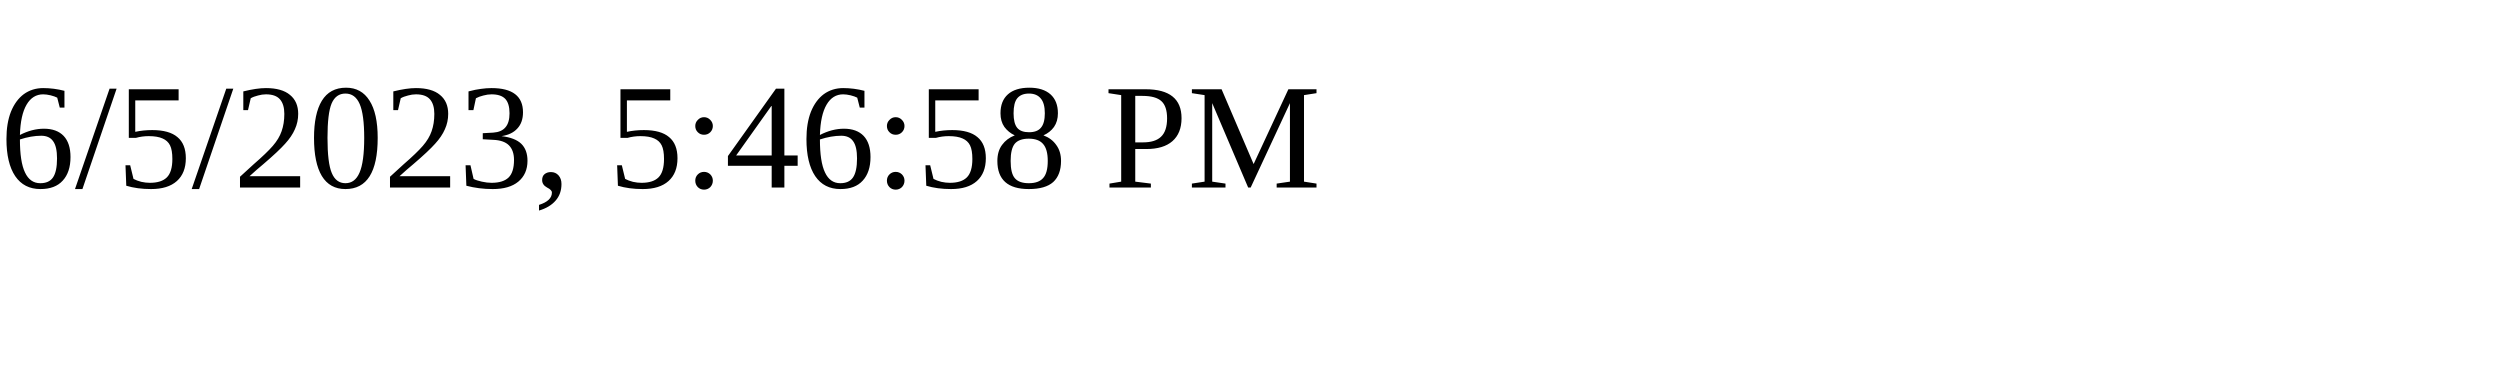
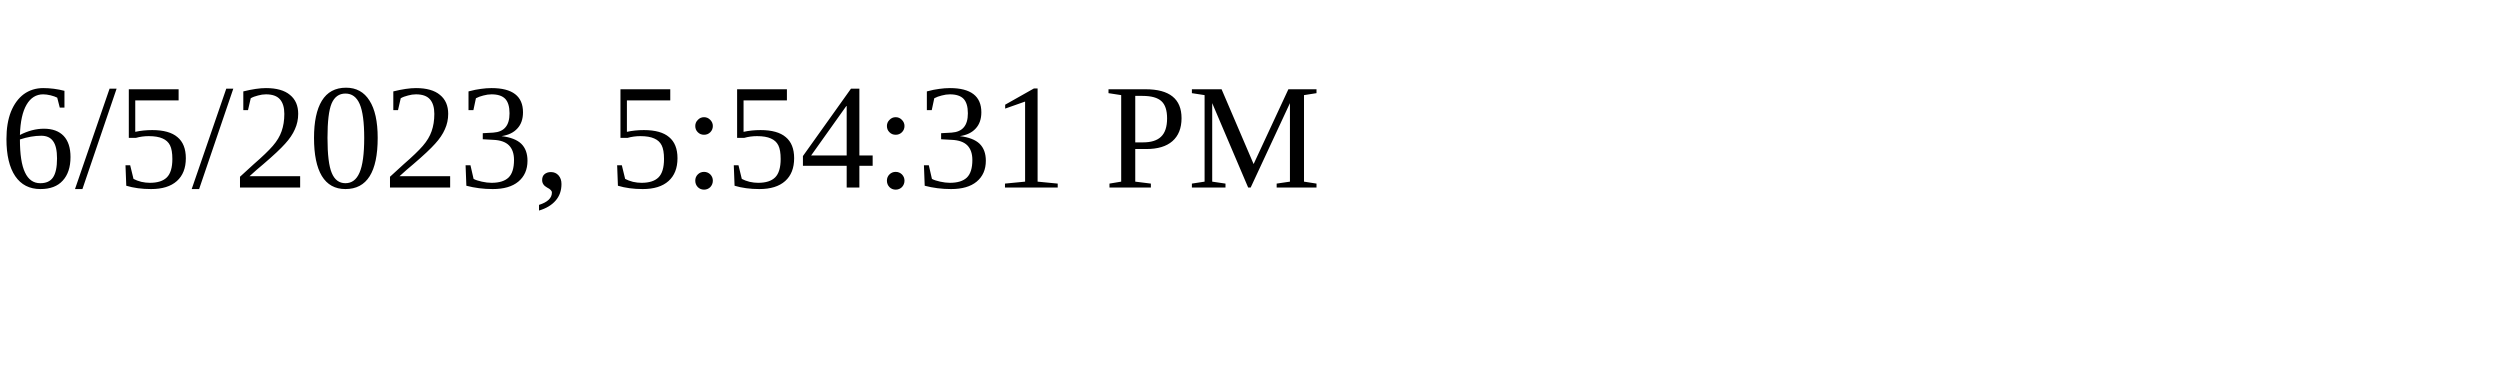
<svg xmlns="http://www.w3.org/2000/svg" height="30" width="200">
-   <text x="0" y="15">6/5/2023, 5:46:58 PM</text>
+   <text x="0" y="15">6/5/2023, 5:54:31 PM</text>
</svg>
